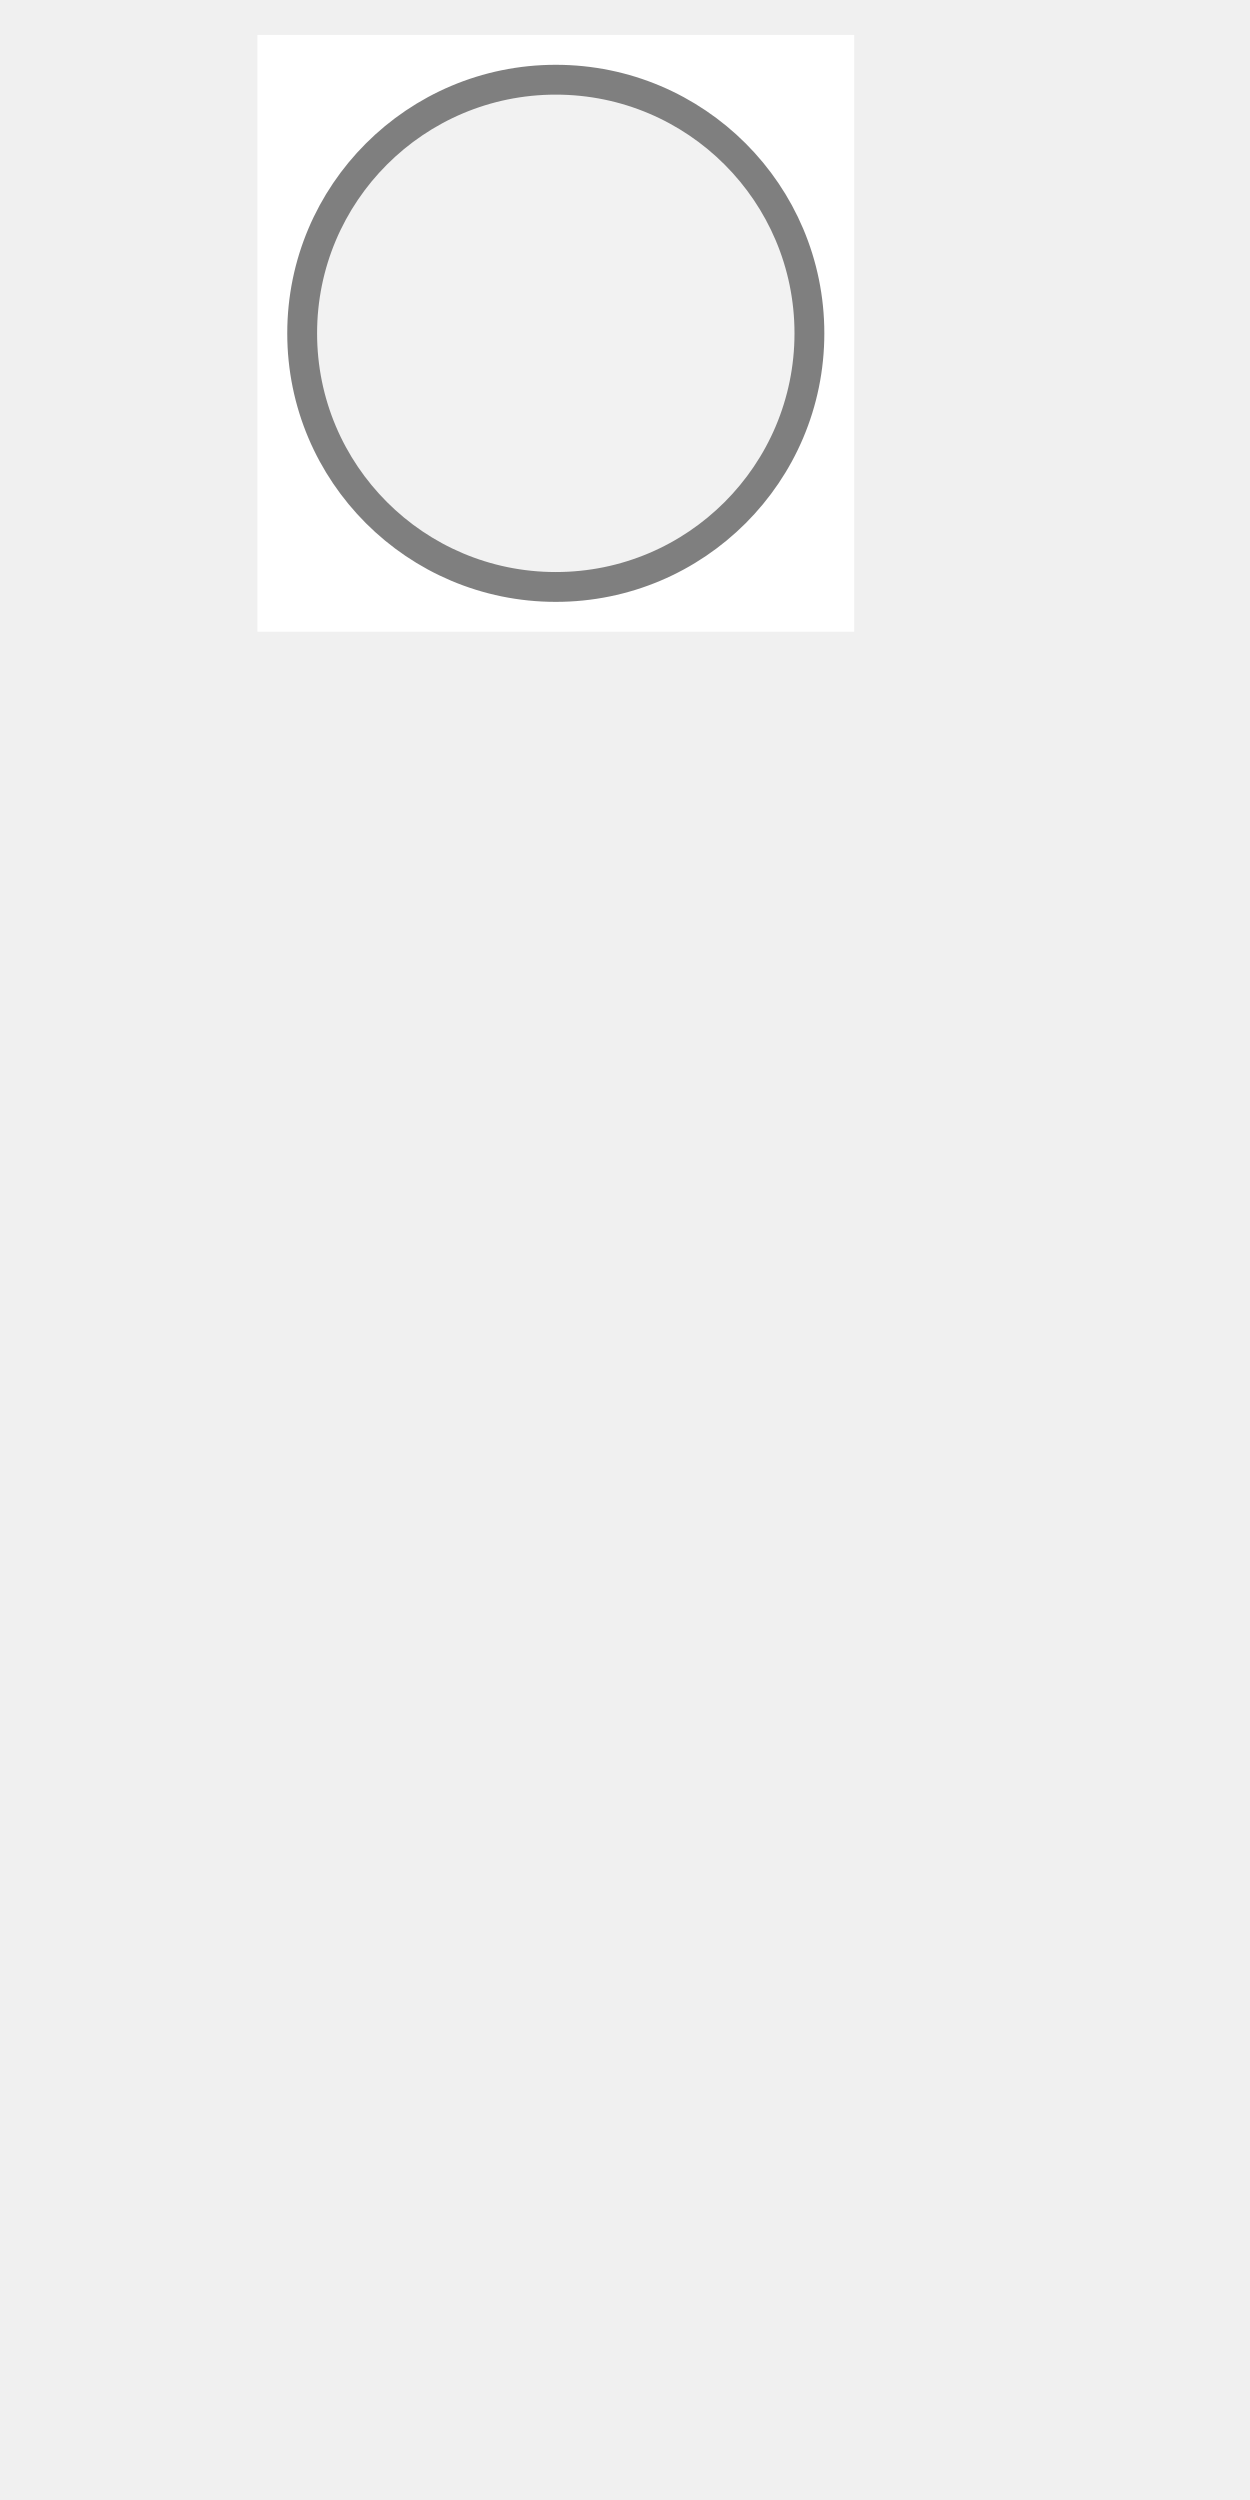
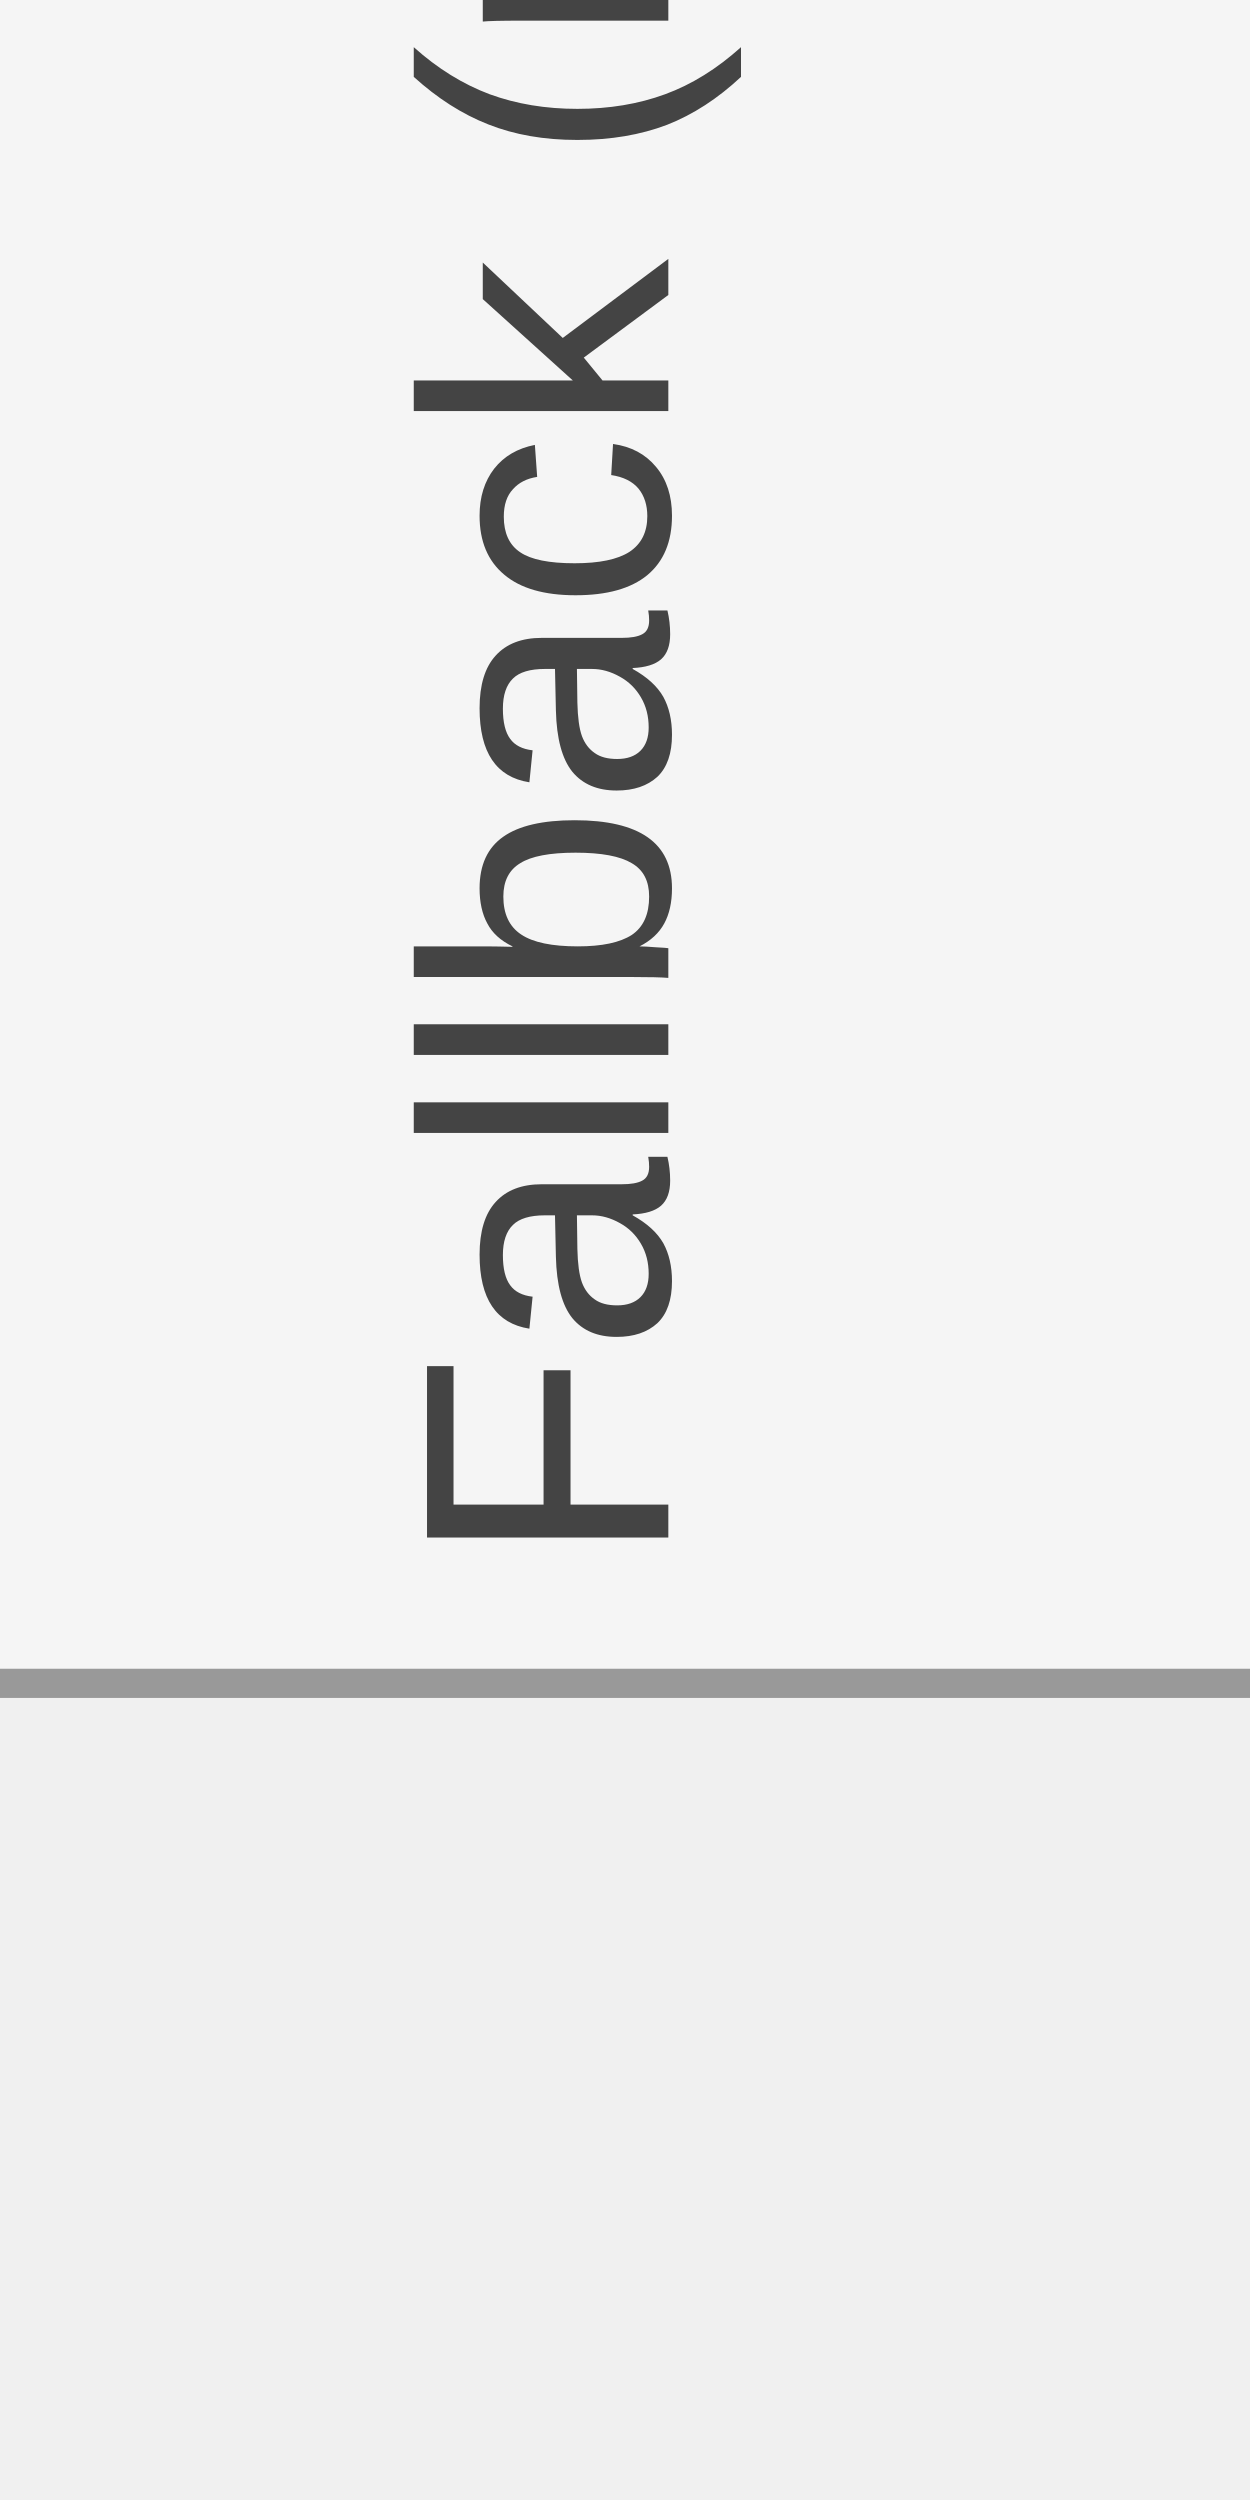
<svg xmlns="http://www.w3.org/2000/svg" width="30" height="60" viewBox="0 0 30 60" preserveAspectRatio="xMidYMid meet">
-   <g transform="translate(15.000 30.000) rotate(0) scale(1.1) translate(-15.000 -30.000)">
-     <g transform="translate(20.000 10.000) rotate(0) scale(0.651) translate(-20.000 -10.000)">
-       <rect x="0" y="0" width="20" height="20" fill="#ffffff" />
-       <circle cx="10" cy="10" r="8.5" fill="#f2f2f2" stroke="#7f7f7f" stroke-width="1" />
+   <g transform="translate(15.000 30.000) rotate(270) scale(0.65) translate(-15.000 -30.000)">
+     <g transform="translate(12.500 10.000) rotate(0) scale(1.08) translate(-12.500 -10.000)">
+       <rect x="0" y="0" width="60" height="60" fill="#f5f5f5" stroke="#999" stroke-width="1" />
+       <text x="4" y="30" fill="#444" font-size="12" font-family="Arial, sans-serif">Fallback (no embedded raster): AC0303_1_M.jpg</text>
    </g>
  </g>
</svg>
